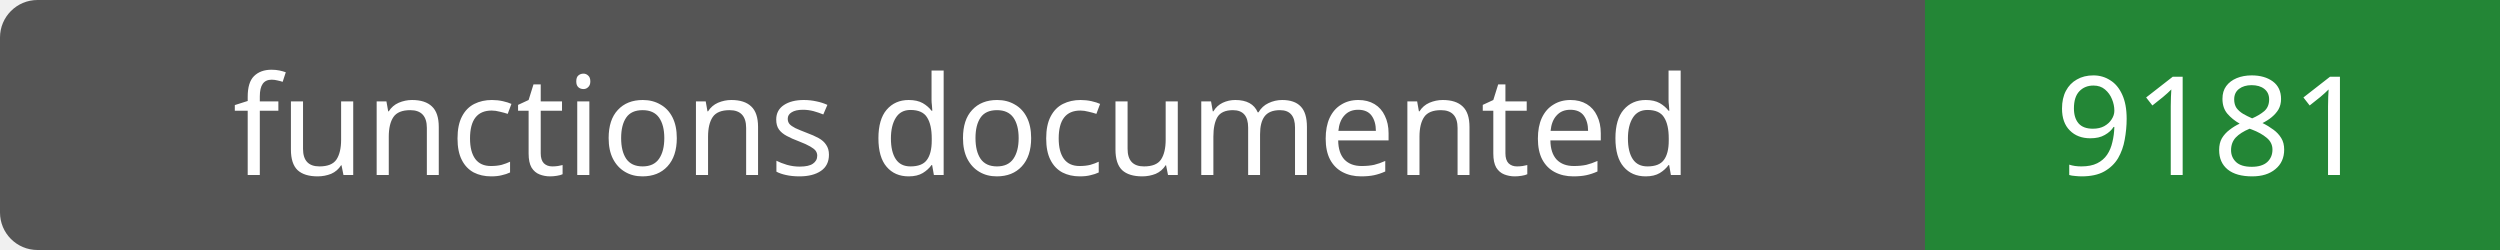
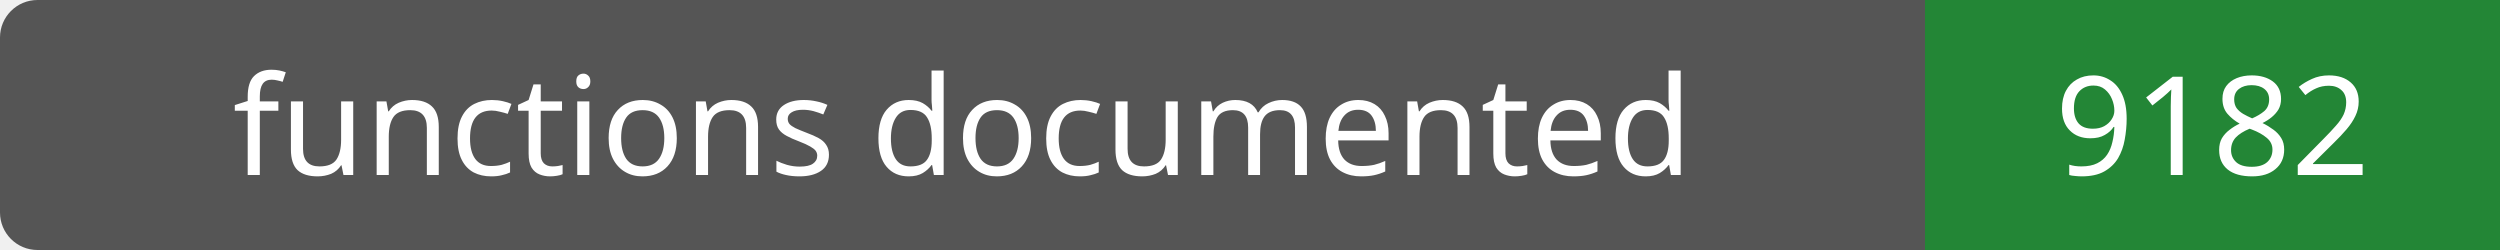
- <svg xmlns="http://www.w3.org/2000/svg" width="200" height="20" role="img" aria-label="functions documented: 9181">
+ <svg xmlns="http://www.w3.org/2000/svg" width="200" height="20" role="img" aria-label="functions documented: 9182">
  <rect width="200" height="20" rx="3" fill="#555" />
  <path fill="#238636" d="M154 0h46v20H154z" />
  <g fill="#fff" text-anchor="middle" font-family="Verdana,sans-serif" font-size="11">
    <text x="77.0" y="14">functions documented</text>
-     <text x="177.0" y="14">9181</text>
+     <text x="177.0" y="14">9182</text>
  </g>
</svg>
